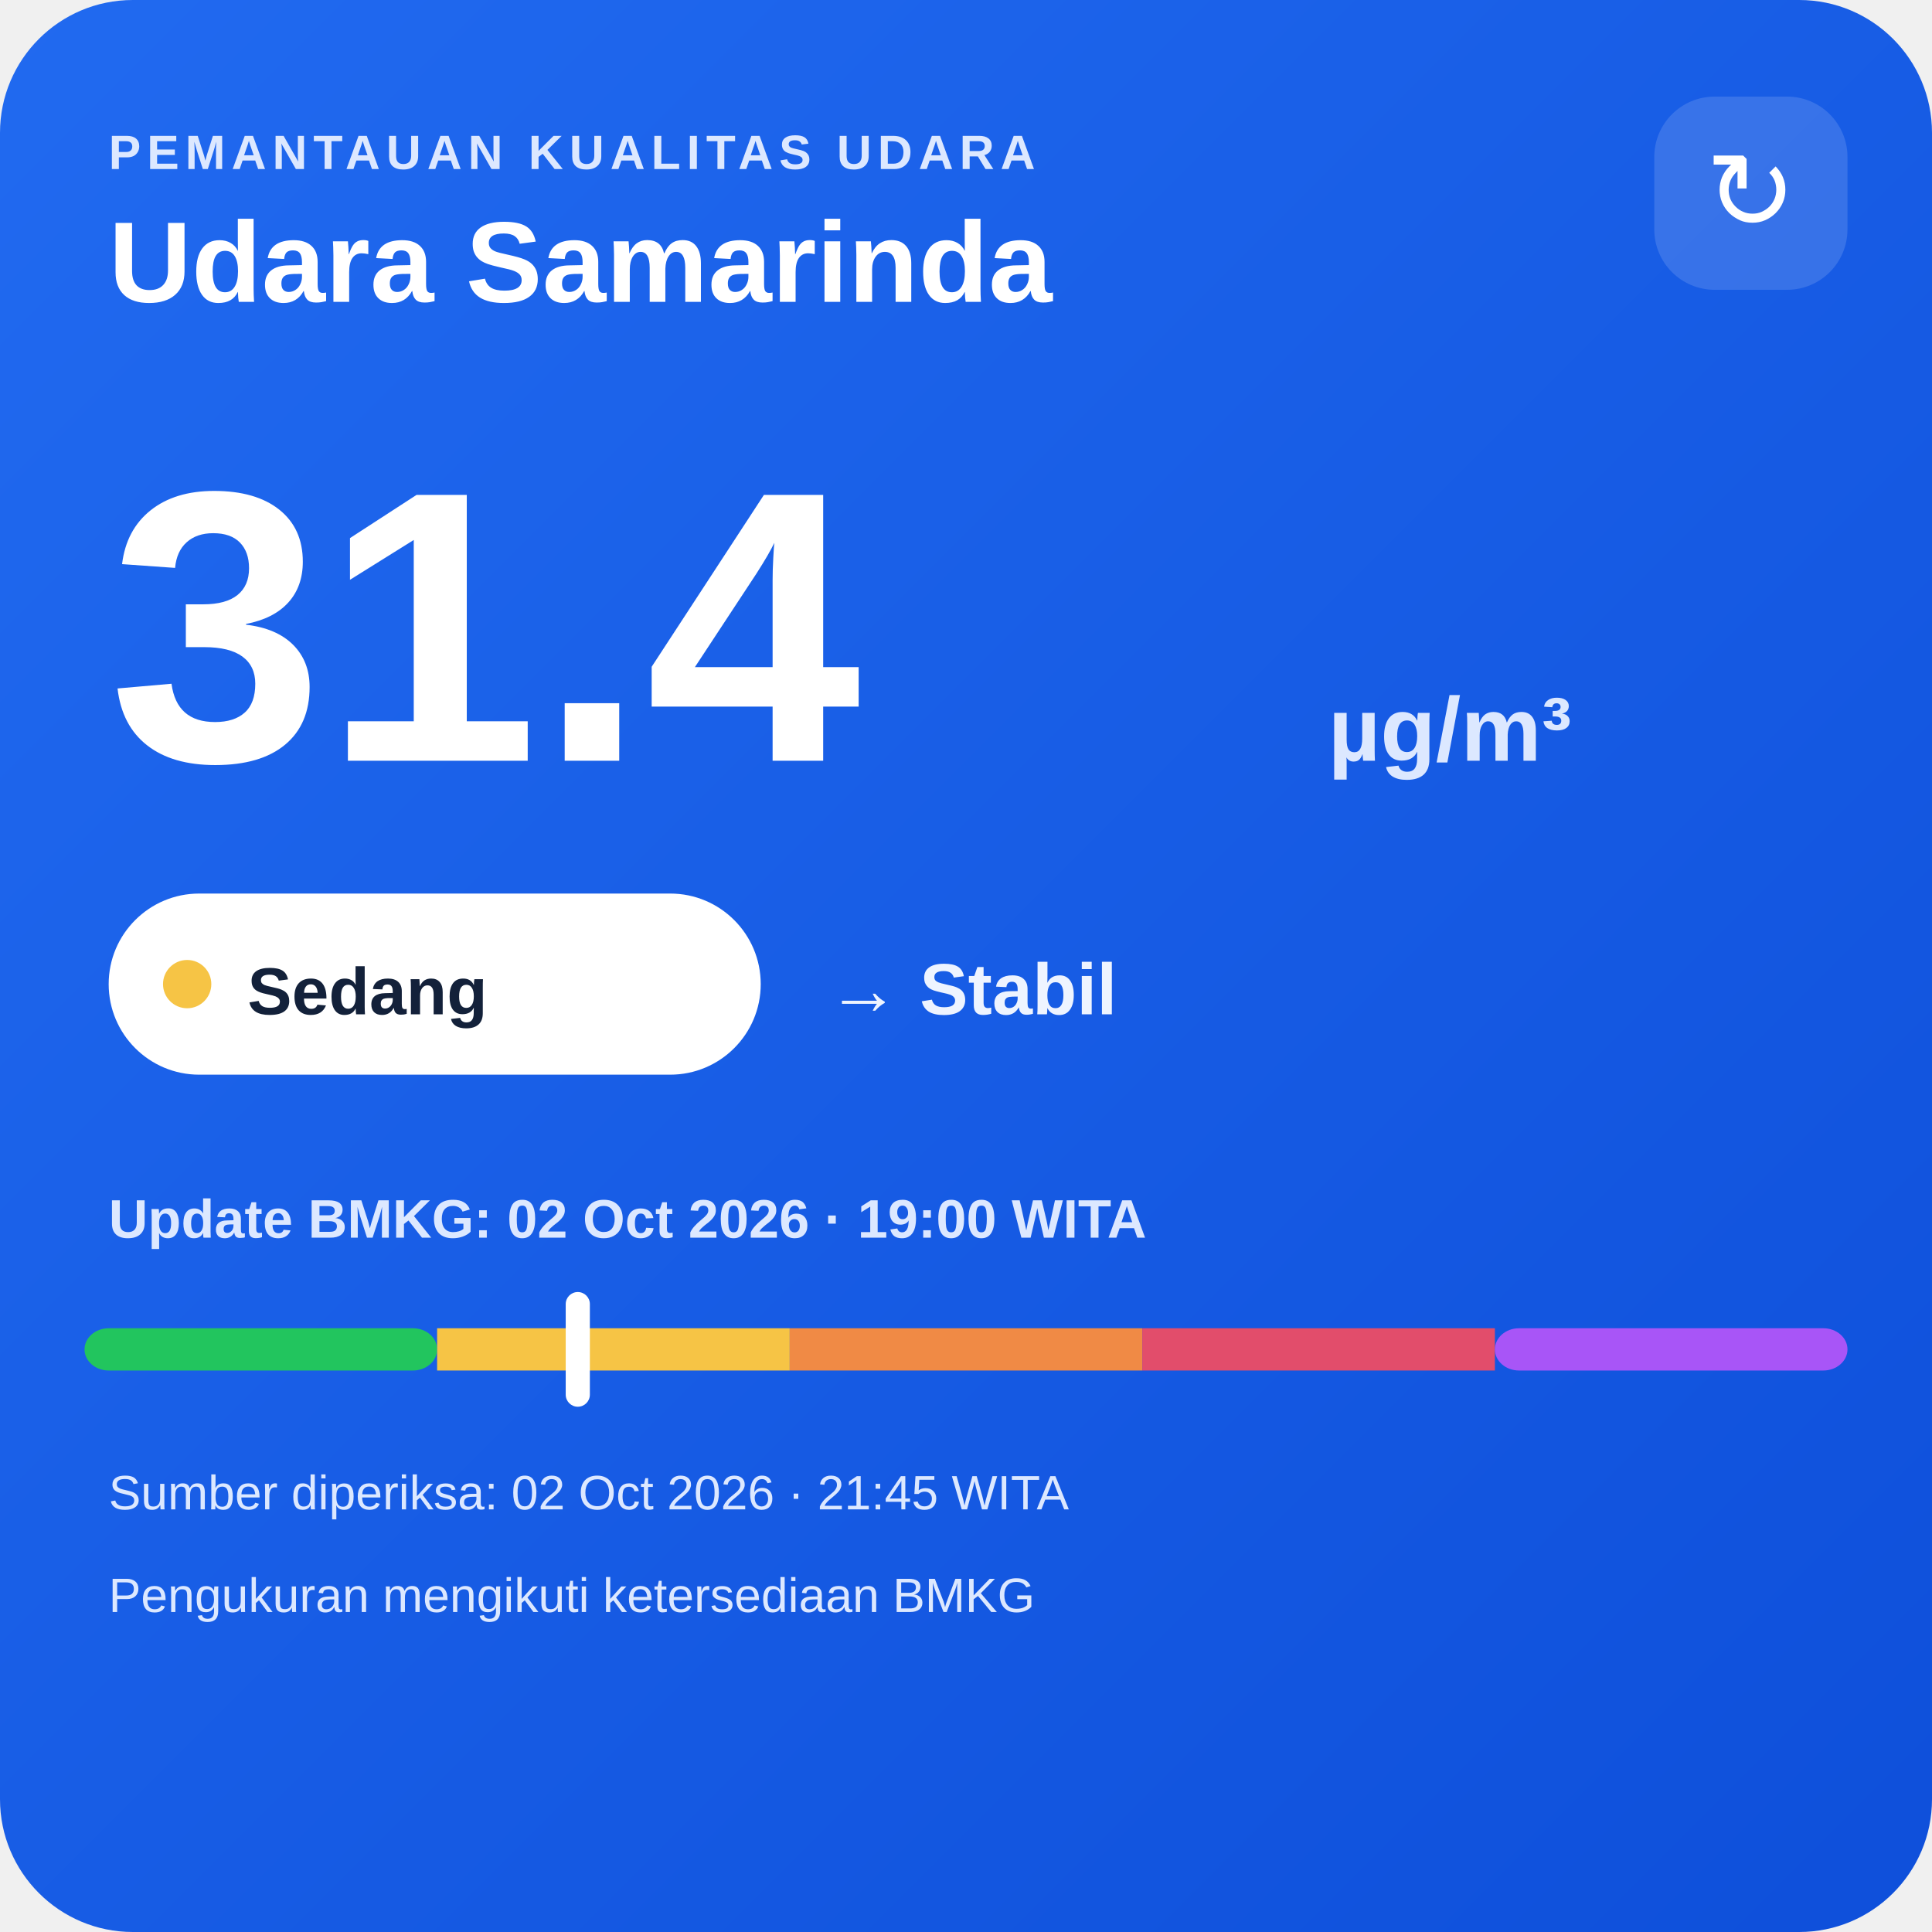
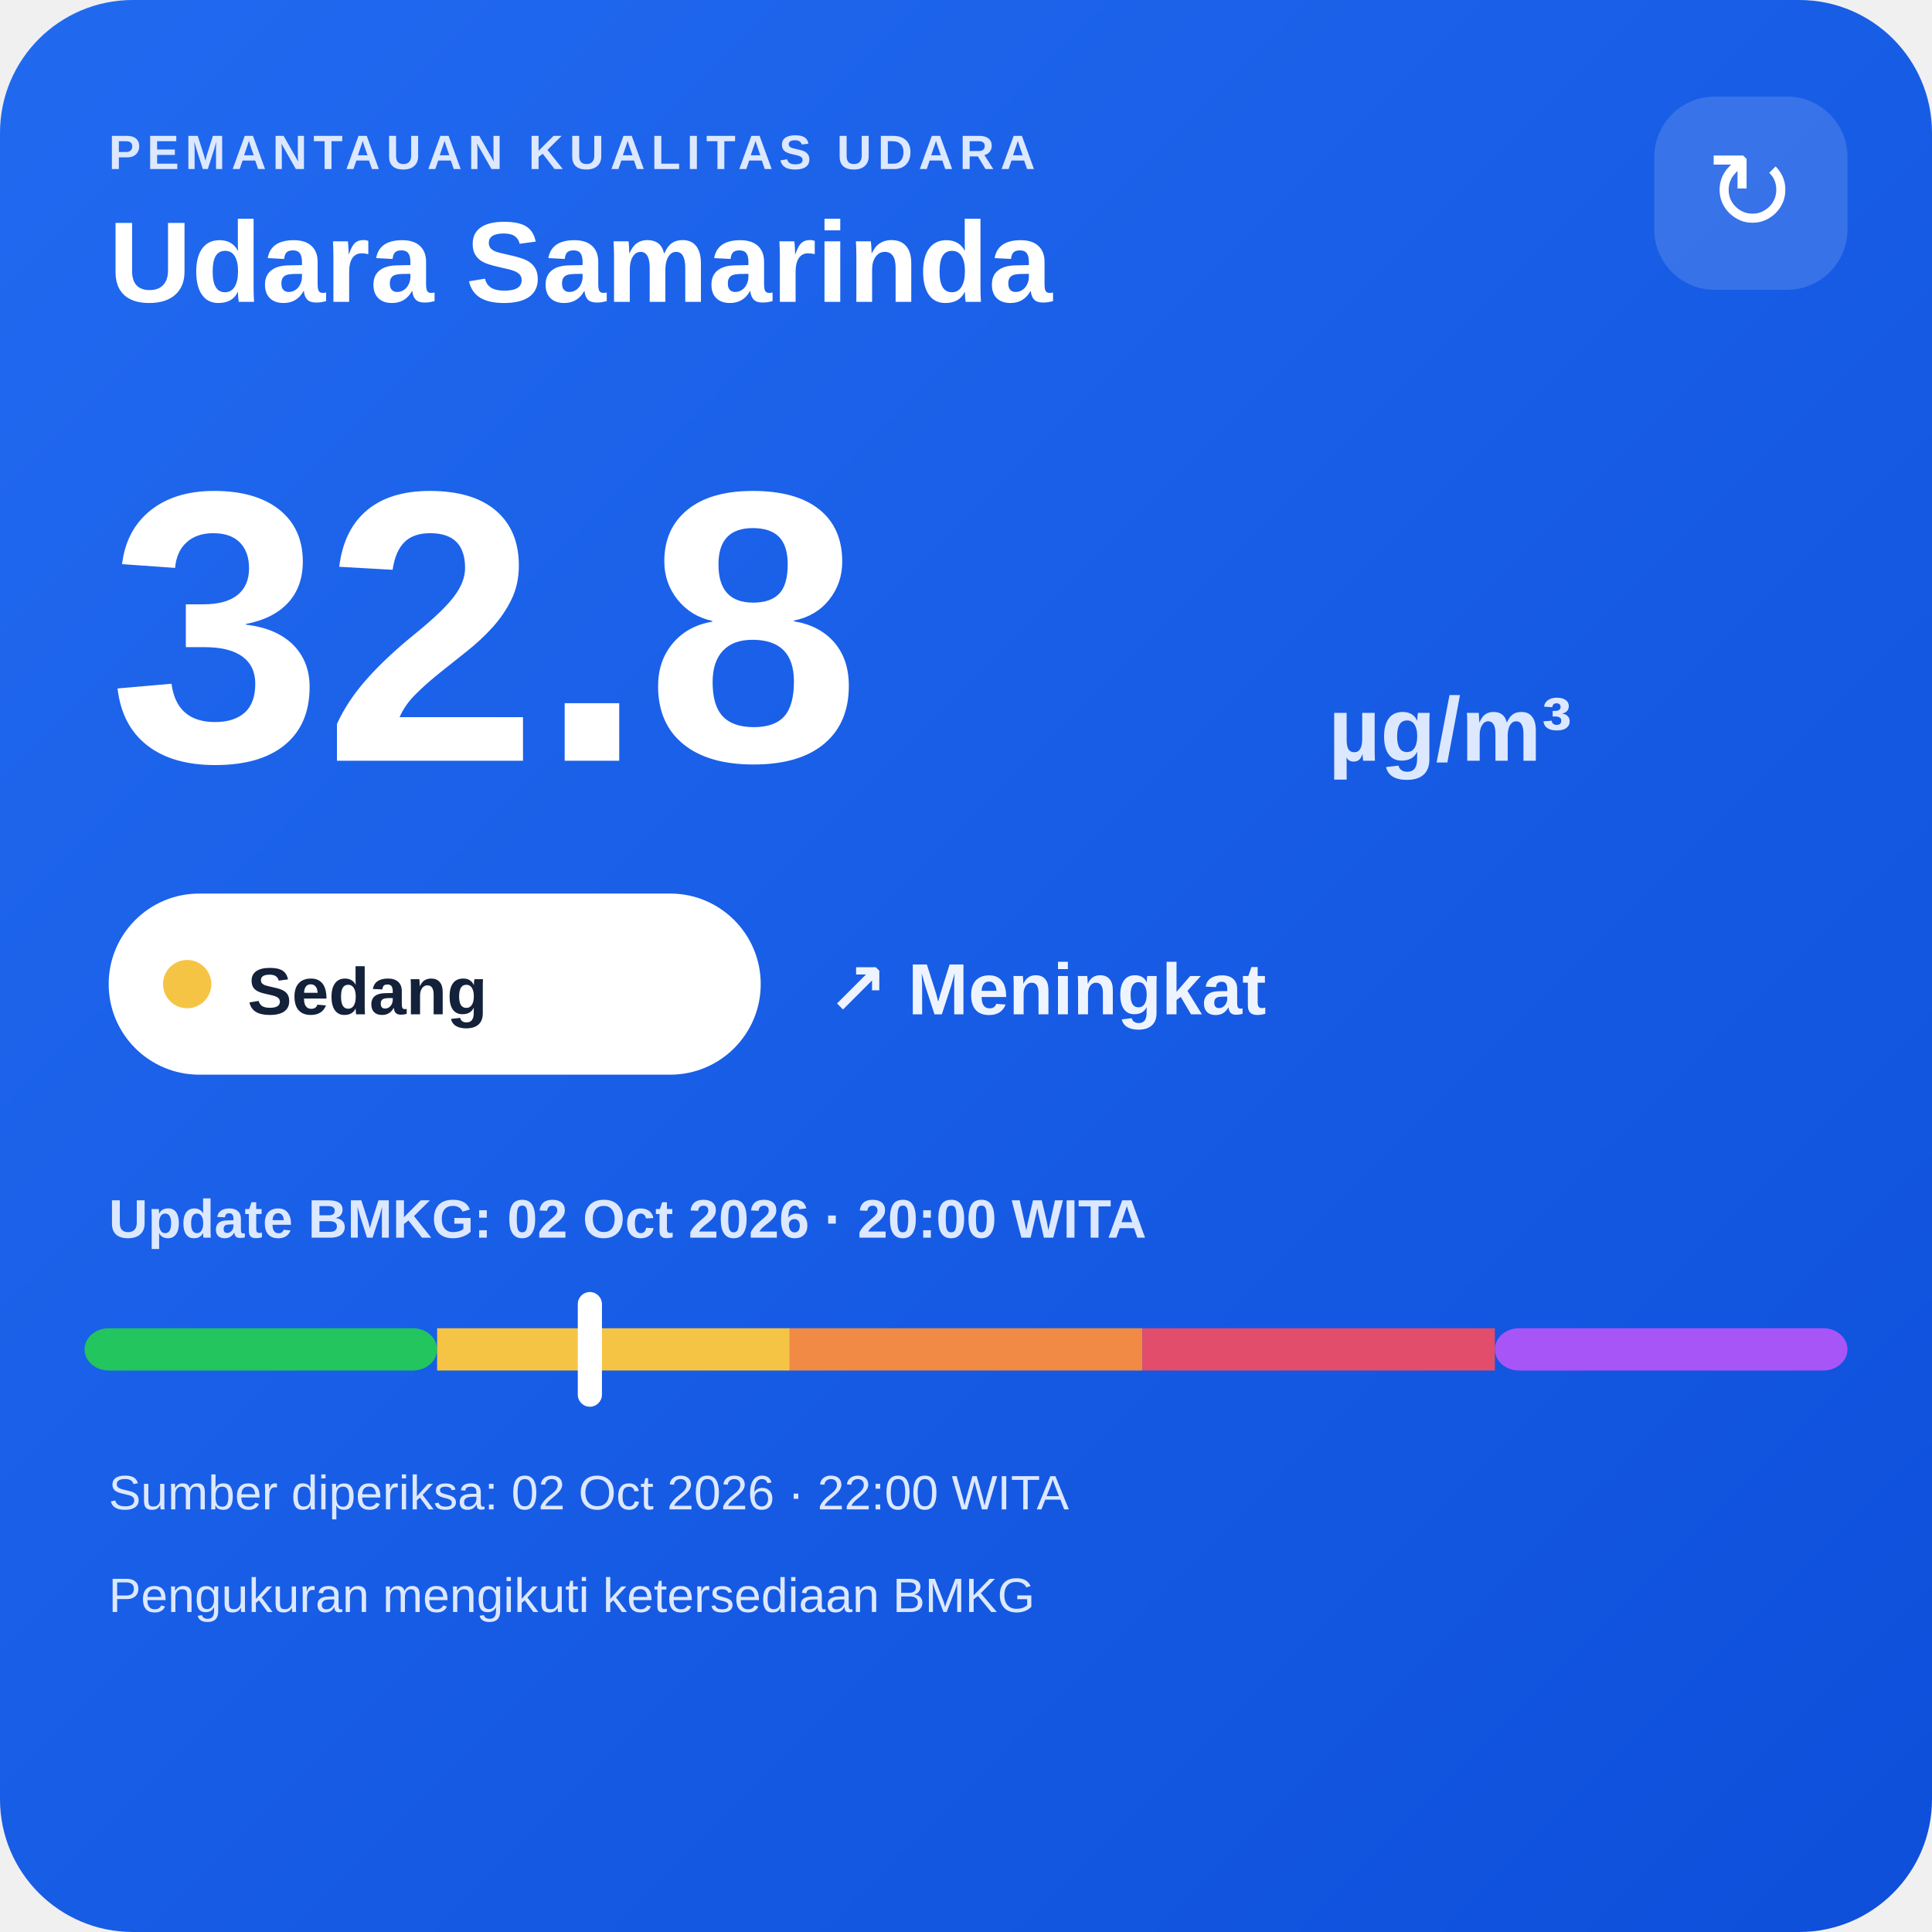
<svg xmlns="http://www.w3.org/2000/svg" width="320" height="320" viewBox="0 0 320 320">
  <defs>
    <linearGradient id="bg" x1="0" y1="0" x2="1" y2="1">
      <stop offset="0" stop-color="#216af0" />
      <stop offset="1" stop-color="#0e4fda" />
    </linearGradient>
  </defs>
  <rect width="320" height="320" rx="22" fill="url(#bg)" />
  <text x="18" y="28" fill="#dce8ff" font-family="Arial,sans-serif" font-size="8" font-weight="700" letter-spacing="1">PEMANTAUAN KUALITAS UDARA</text>
  <text x="18" y="50" fill="#ffffff" font-family="Arial,sans-serif" font-size="19" font-weight="700">Udara Samarinda</text>
  <rect x="274" y="16" width="32" height="32" rx="10" fill="#ffffff" fill-opacity=".14" />
  <text x="290" y="38" text-anchor="middle" fill="#ffffff" font-family="Arial,sans-serif" font-size="18">↻</text>
-   <text x="18" y="126" fill="#ffffff" font-family="Arial,sans-serif" font-size="64" font-weight="800">31.4</text>
+   <text x="18" y="126" fill="#ffffff" font-family="Arial,sans-serif" font-size="64" font-weight="800">32.8</text>
  <text x="220" y="126" fill="#dce8ff" font-family="Arial,sans-serif" font-size="15" font-weight="700">µg/m³</text>
  <rect x="18" y="148" width="108" height="30" rx="15" fill="#ffffff" />
  <circle cx="31" cy="163" r="4" fill="#f6c445" />
  <text x="41" y="168" fill="#13213a" font-family="Arial,sans-serif" font-size="11" font-weight="700">Sedang</text>
-   <text x="137" y="168" fill="#eef4ff" font-family="Arial,sans-serif" font-size="12" font-weight="700">→ Stabil</text>
-   <text x="18" y="205" fill="#dce8ff" font-family="Arial,sans-serif" font-size="9" font-weight="700">Update BMKG: 02 Oct 2026 · 19:00 WITA</text>
+   <text x="137" y="168" fill="#eef4ff" font-family="Arial,sans-serif" font-size="12" font-weight="700">↗ Meningkat</text>
+   <text x="18" y="205" fill="#dce8ff" font-family="Arial,sans-serif" font-size="9" font-weight="700">Update BMKG: 02 Oct 2026 · 20:00 WITA</text>
  <rect x="14" y="220" width="58.4" height="7" rx="4" fill="#22c55e" />
  <rect x="72.4" y="220" width="58.4" height="7" fill="#f6c445" />
  <rect x="130.8" y="220" width="58.4" height="7" fill="#f08a45" />
  <rect x="189.2" y="220" width="58.4" height="7" fill="#e24d6b" />
  <rect x="247.6" y="220" width="58.4" height="7" rx="4" fill="#a855f7" />
-   <rect x="93.7" y="214" width="4" height="19" rx="2" fill="#ffffff" />
-   <text x="18" y="250" fill="#dce8ff" font-family="Arial,sans-serif" font-size="8">Sumber diperiksa: 02 Oct 2026 · 21:45 WITA</text>
+   <rect x="95.7" y="214" width="4" height="19" rx="2" fill="#ffffff" />
+   <text x="18" y="250" fill="#dce8ff" font-family="Arial,sans-serif" font-size="8">Sumber diperiksa: 02 Oct 2026 · 22:00 WITA</text>
  <text x="18" y="267" fill="#dce8ff" font-family="Arial,sans-serif" font-size="8">Pengukuran mengikuti ketersediaan BMKG</text>
</svg>
